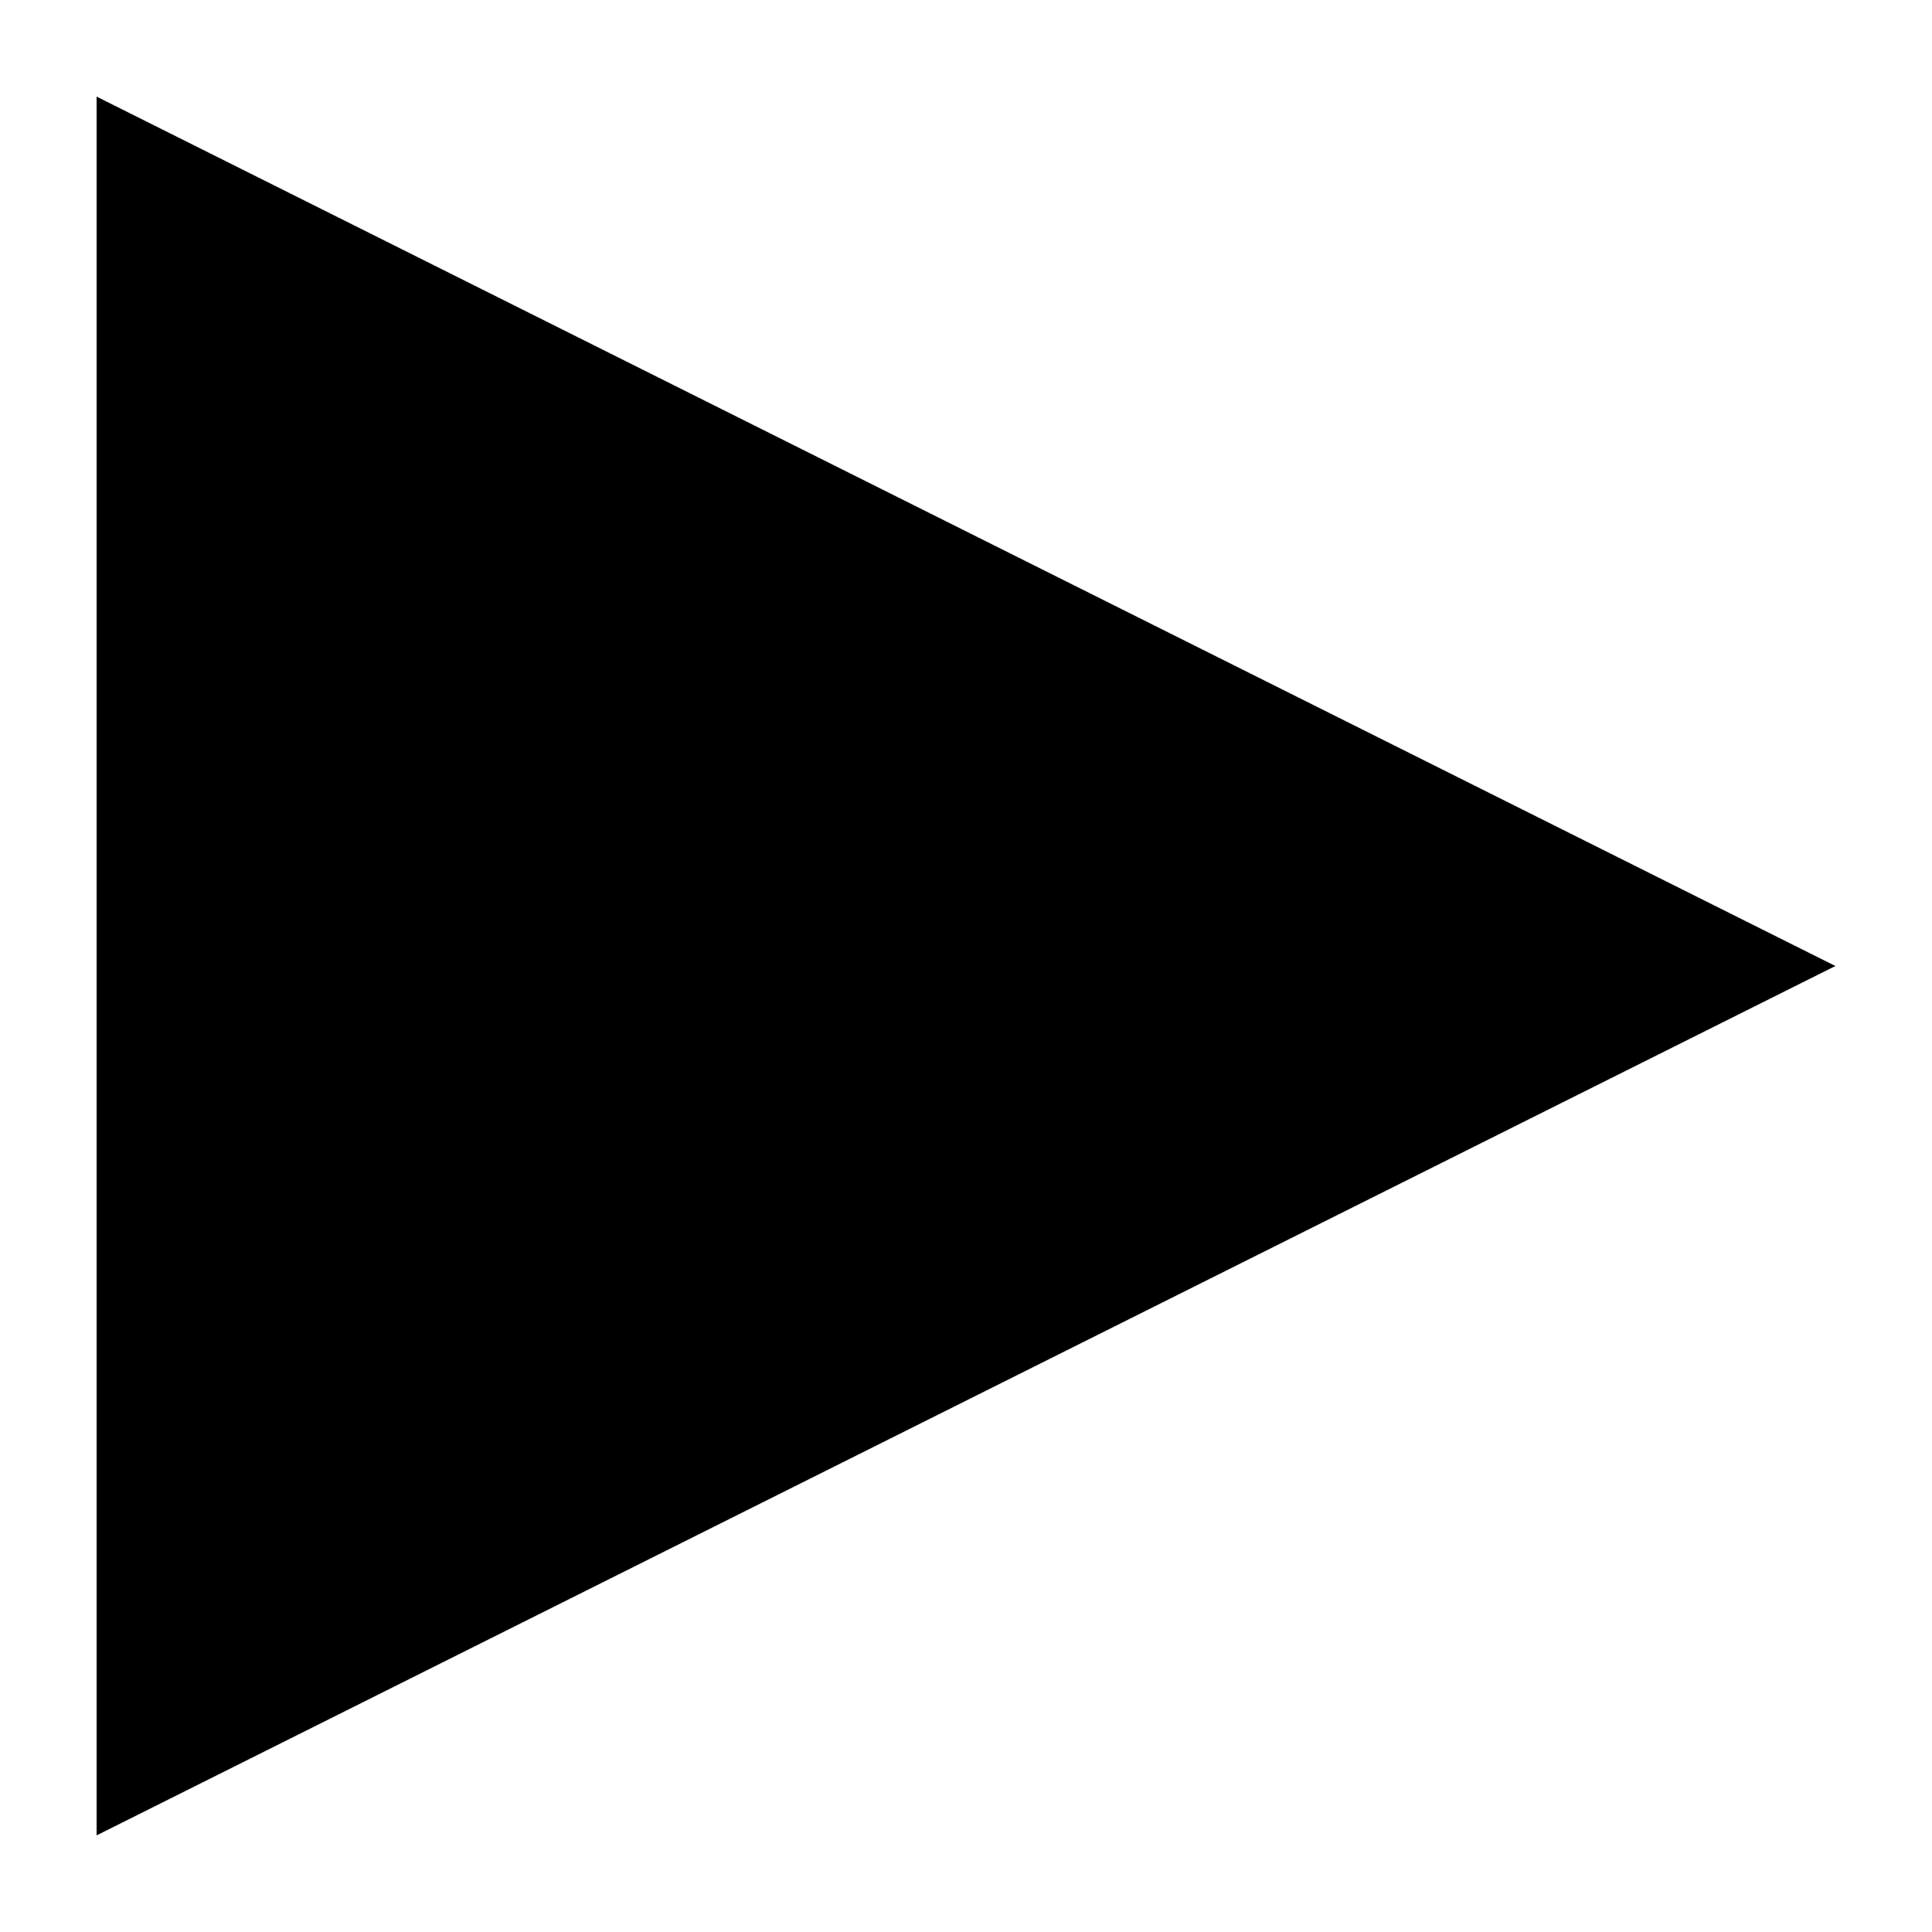
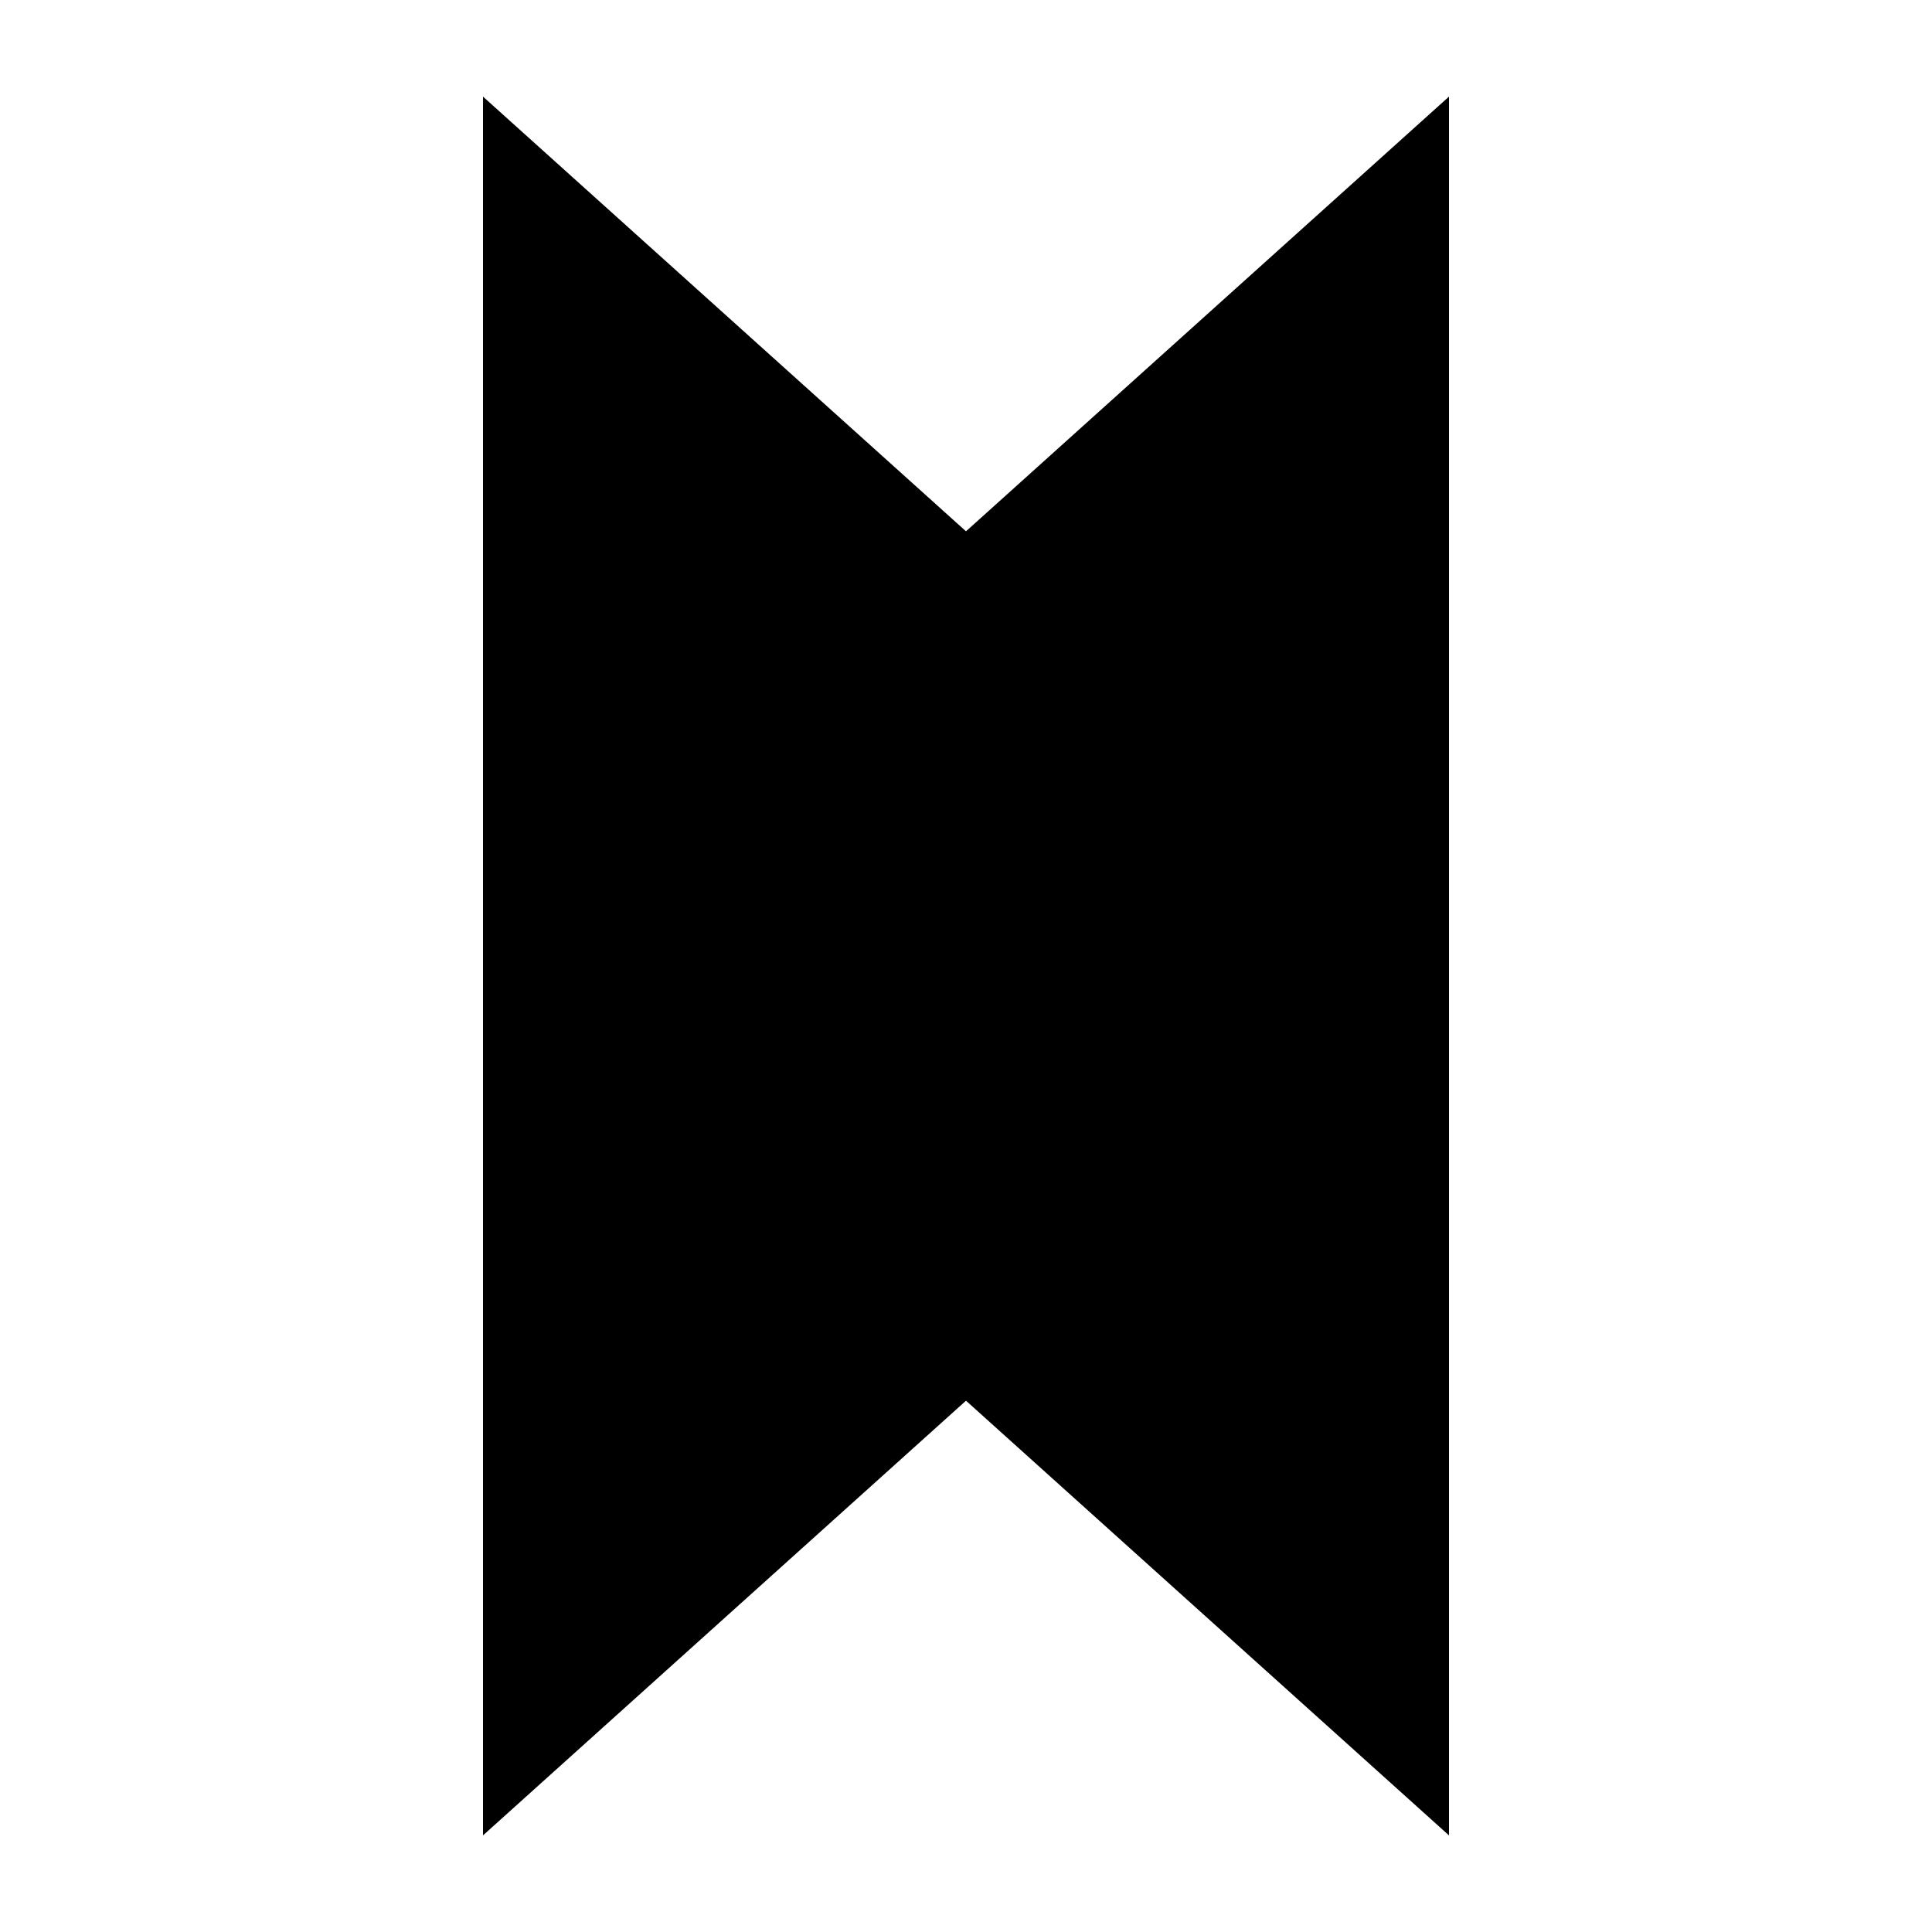
- <svg viewBox="0 0 100 100" preserveAspectRatio="none" title="Next">
-   <path d="M 5,5 L 95,50 L 5,95" />
+ <svg xmlns="http://www.w3.org/2000/svg" version="1.1" title="Next / Prev" viewBox="0 0 100 100" preserveAspectRatio="xMidYMid meet">
+   <path class="stroke next" stroke-width="10" d="M 25,5 l 50,45 l -50,45" />
+   <path class="stroke prev" stroke-width="10" d="M 75,5 l -50,45 l 50,45" />
</svg>
